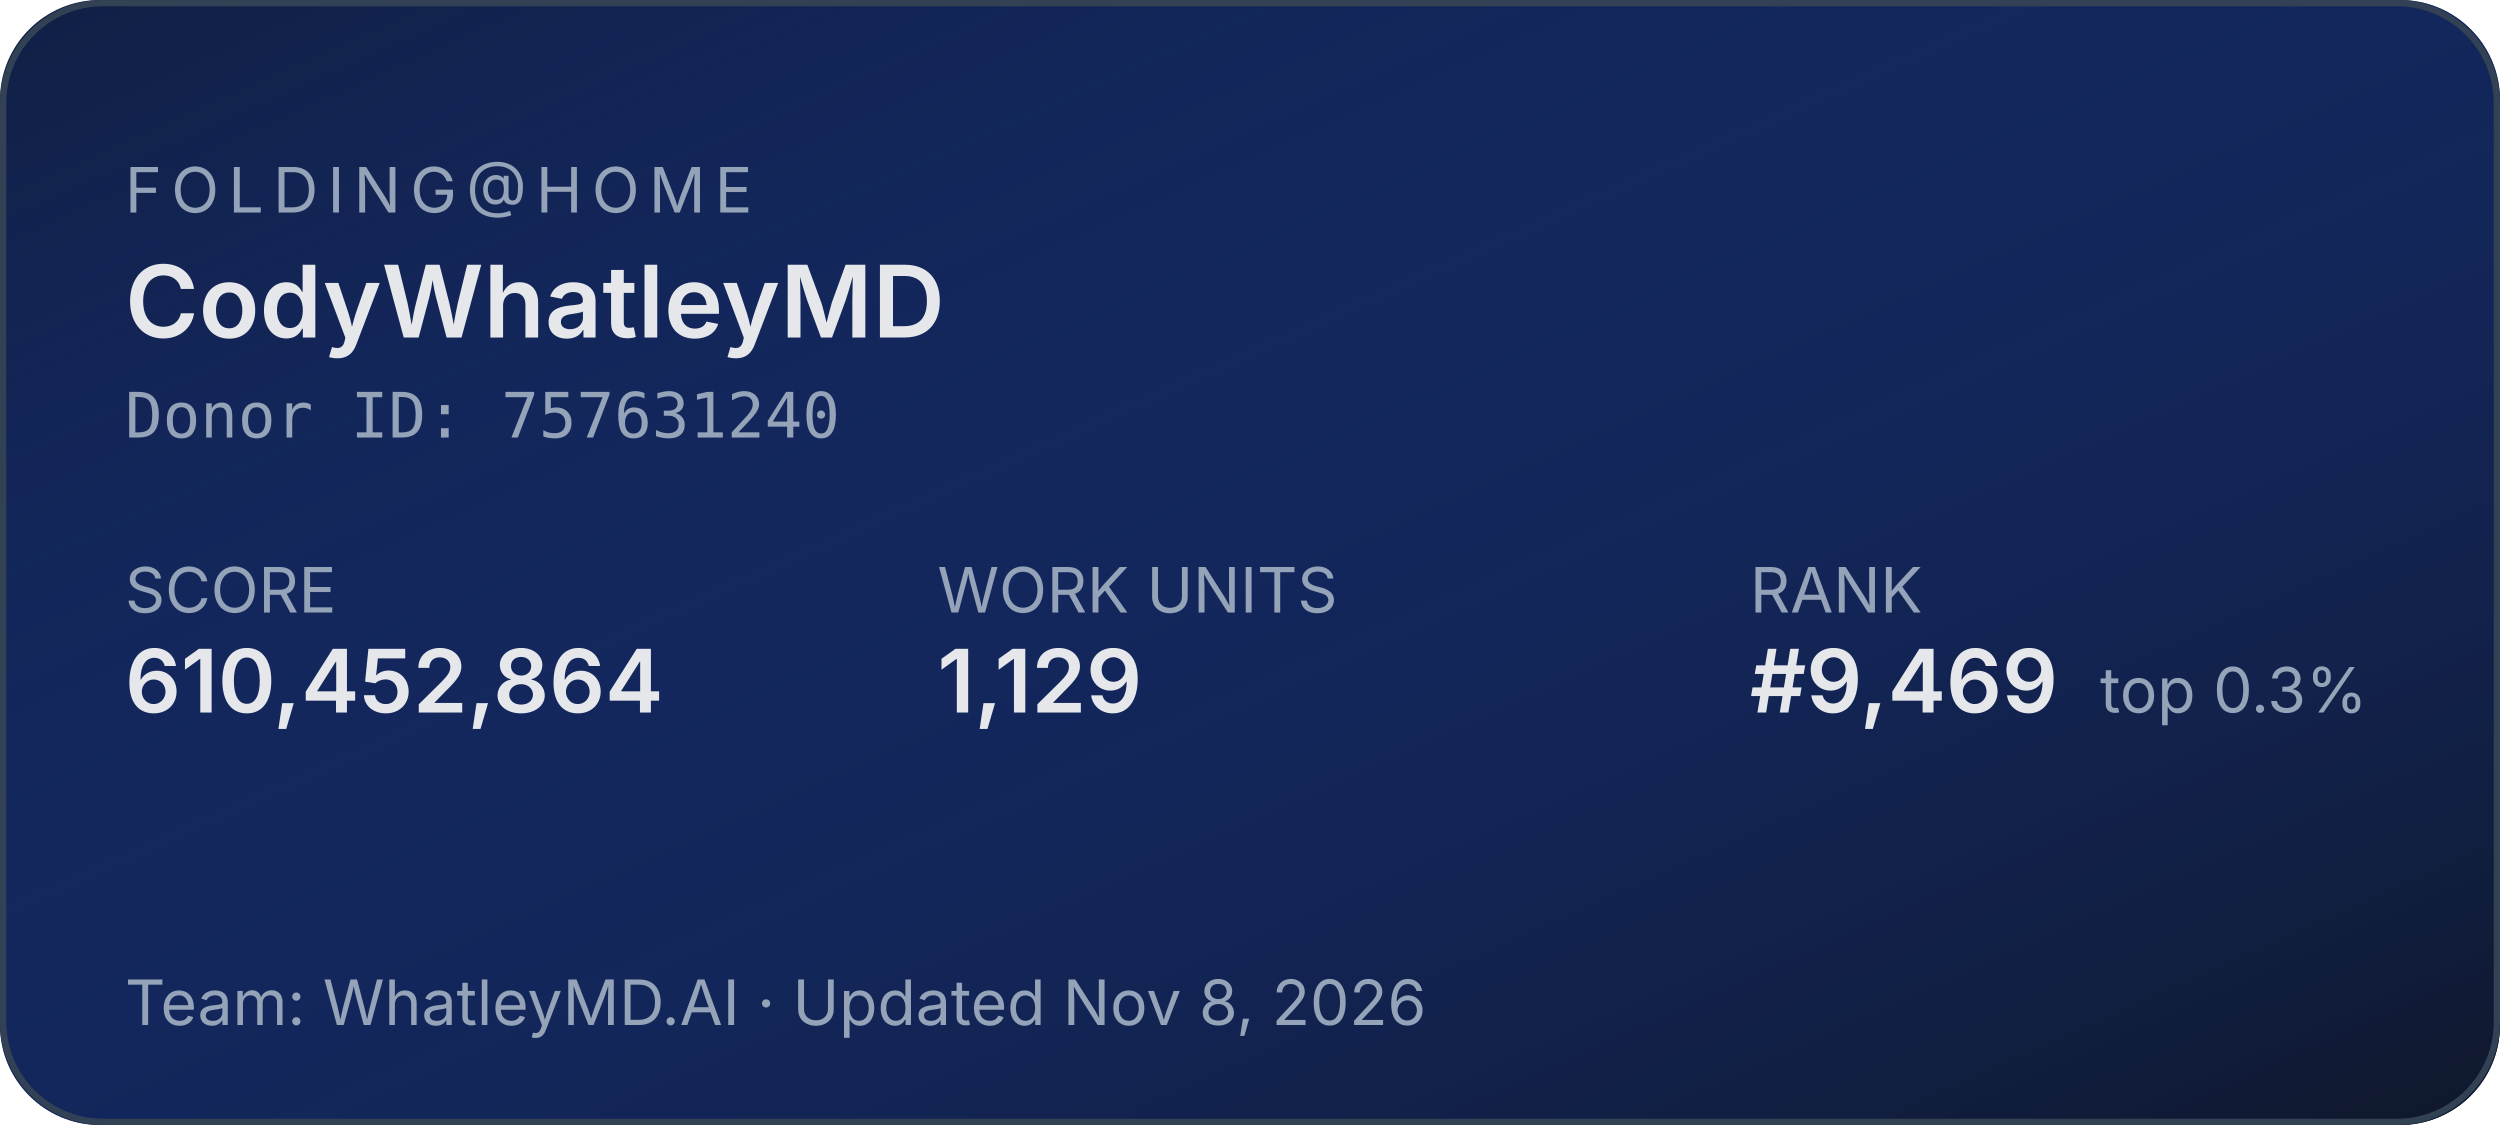
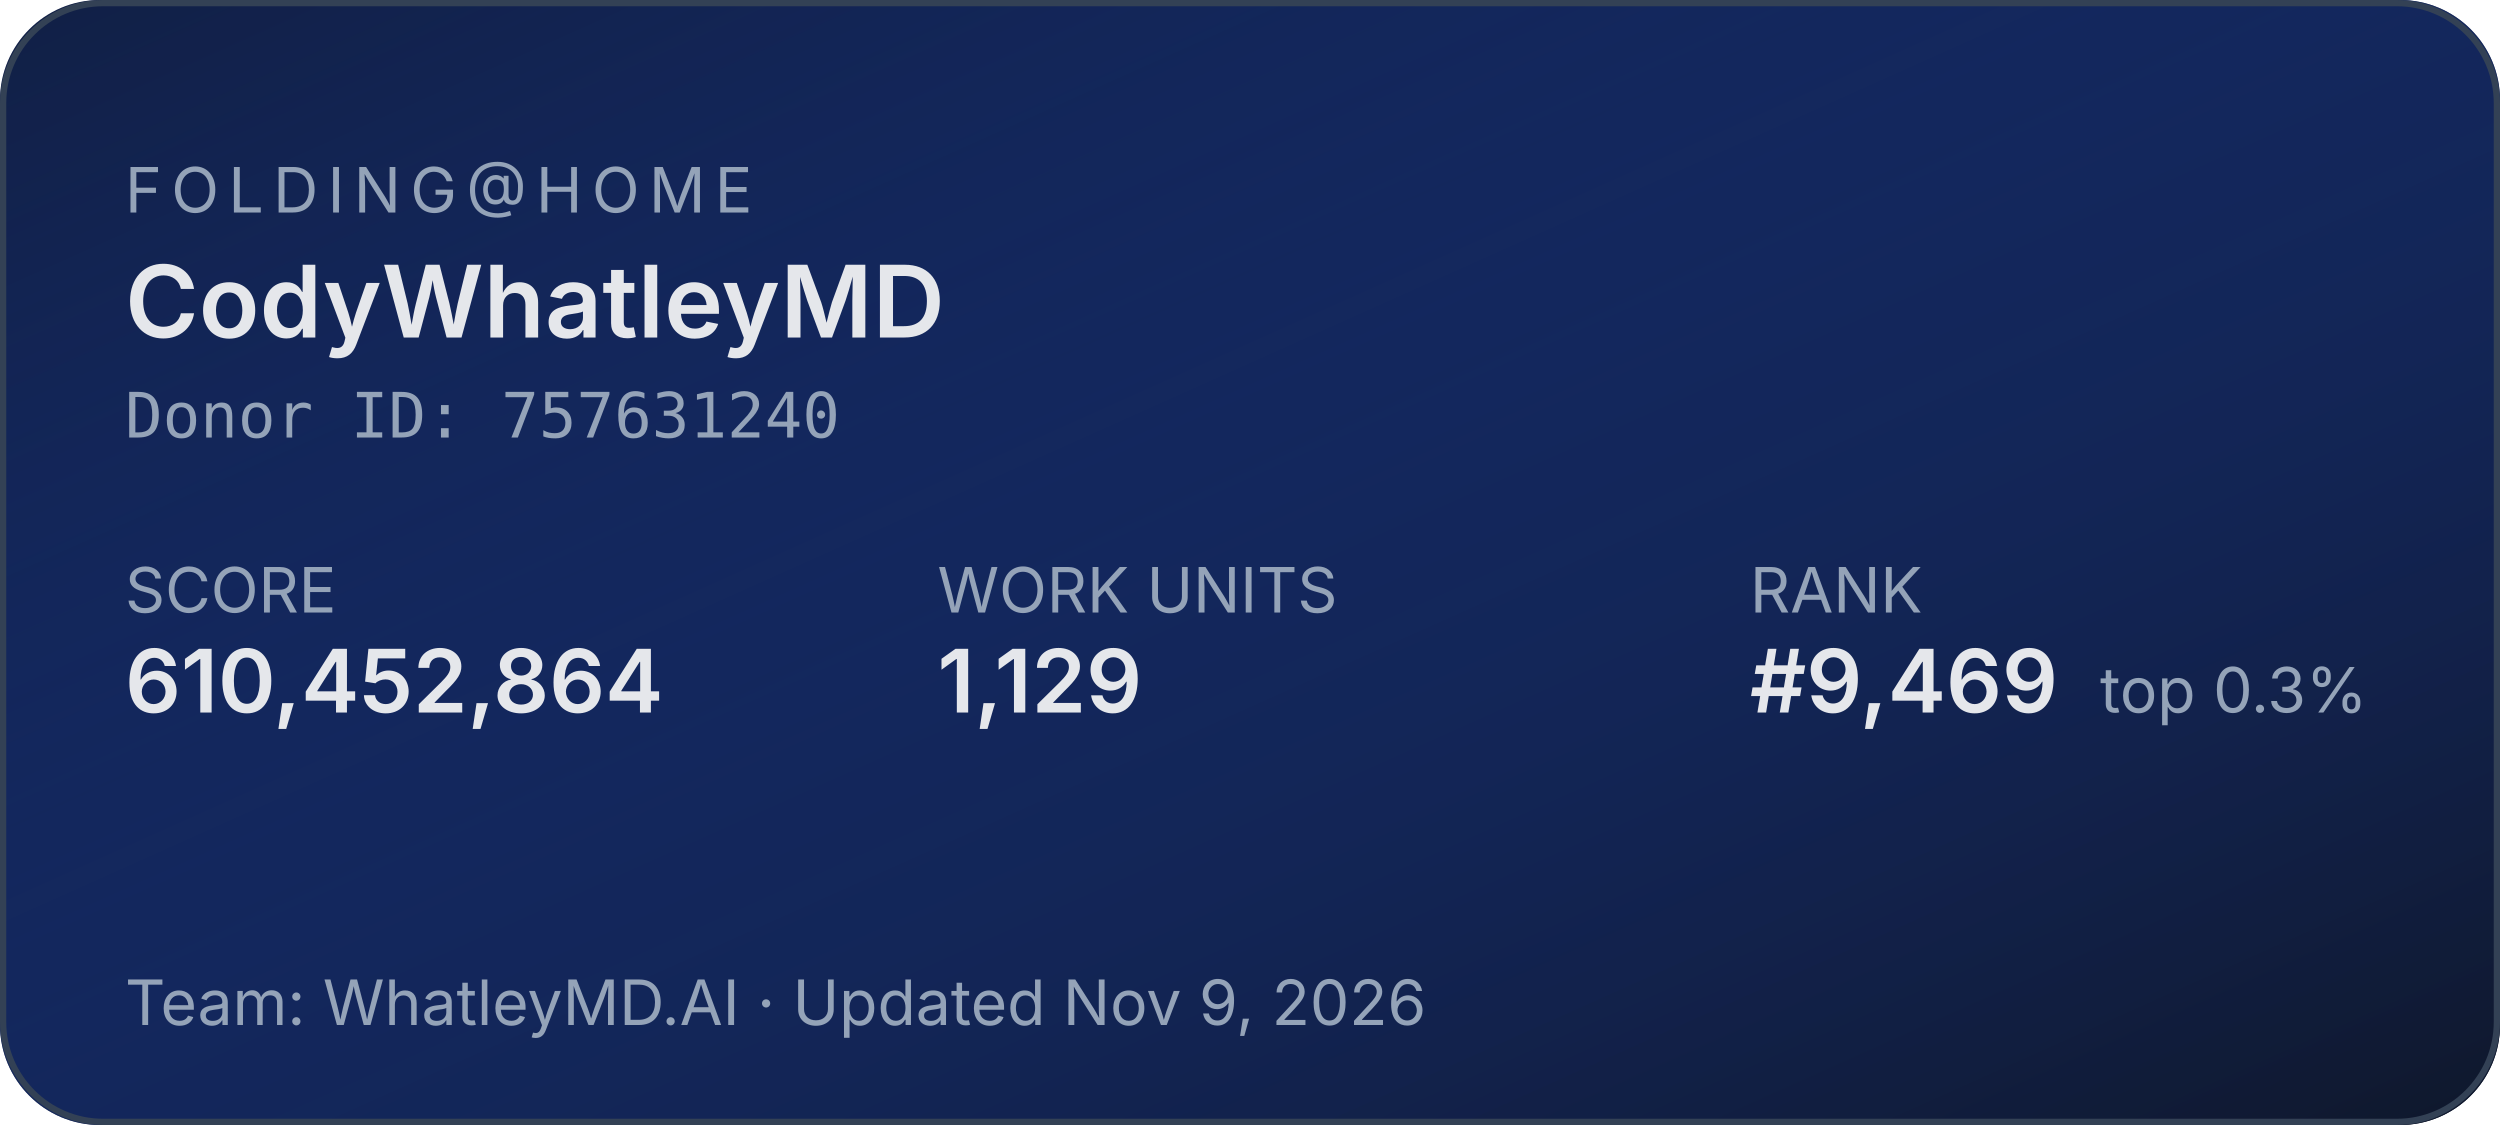
<svg xmlns="http://www.w3.org/2000/svg" width="400" height="180" role="img" aria-label="Folding@home stats for CodyWhatleyMD">
  <defs>
    <linearGradient id="bg" x1="0" y1="0" x2="1" y2="1">
      <stop offset="0%" stop-color="#1d4ed8" stop-opacity="0.15" />
      <stop offset="100%" stop-color="#0f172a" stop-opacity="1" />
    </linearGradient>
  </defs>
  <rect width="400" height="180" rx="16" fill="#0f172a" />
  <rect width="400" height="180" rx="16" fill="url(#bg)" />
  <rect x="0.5" y="0.5" width="399" height="179" rx="16" fill="none" stroke="#334155" stroke-width="1" />
  <g font-family="system-ui,-apple-system,sans-serif">
    <text x="20" y="34" fill="#94a3b8" font-size="10" letter-spacing="1.5" text-transform="uppercase">FOLDING@HOME</text>
    <text x="20" y="54" fill="#e5e7eb" font-size="16" font-weight="600">CodyWhatleyMD</text>
    <text x="20" y="70" fill="#94a3b8" font-size="10" font-family="ui-monospace,monospace">Donor ID: 757631240</text>
    <text x="20" y="98" fill="#94a3b8" font-size="10">SCORE</text>
    <text x="20" y="114" fill="#e5e7eb" font-size="14" font-weight="600">610,452,864</text>
    <text x="150" y="98" fill="#94a3b8" font-size="10">WORK UNITS</text>
    <text x="150" y="114" fill="#e5e7eb" font-size="14" font-weight="600">1,129</text>
    <text x="280" y="98" fill="#94a3b8" font-size="10">RANK</text>
    <text x="280" y="114" fill="#e5e7eb" font-size="14" font-weight="600">#9,469</text>
    <text x="336" y="114" fill="#94a3b8" font-size="10">top 0.3%</text>
-     <text x="20" y="164" fill="#94a3b8" font-size="10">Team: WhatleyMD.AI  ·  Updated Nov 8, 2026</text>
+     <text x="20" y="164" fill="#94a3b8" font-size="10">Team: WhatleyMD.AI  ·  Updated Nov 9, 2026</text>
  </g>
</svg>
